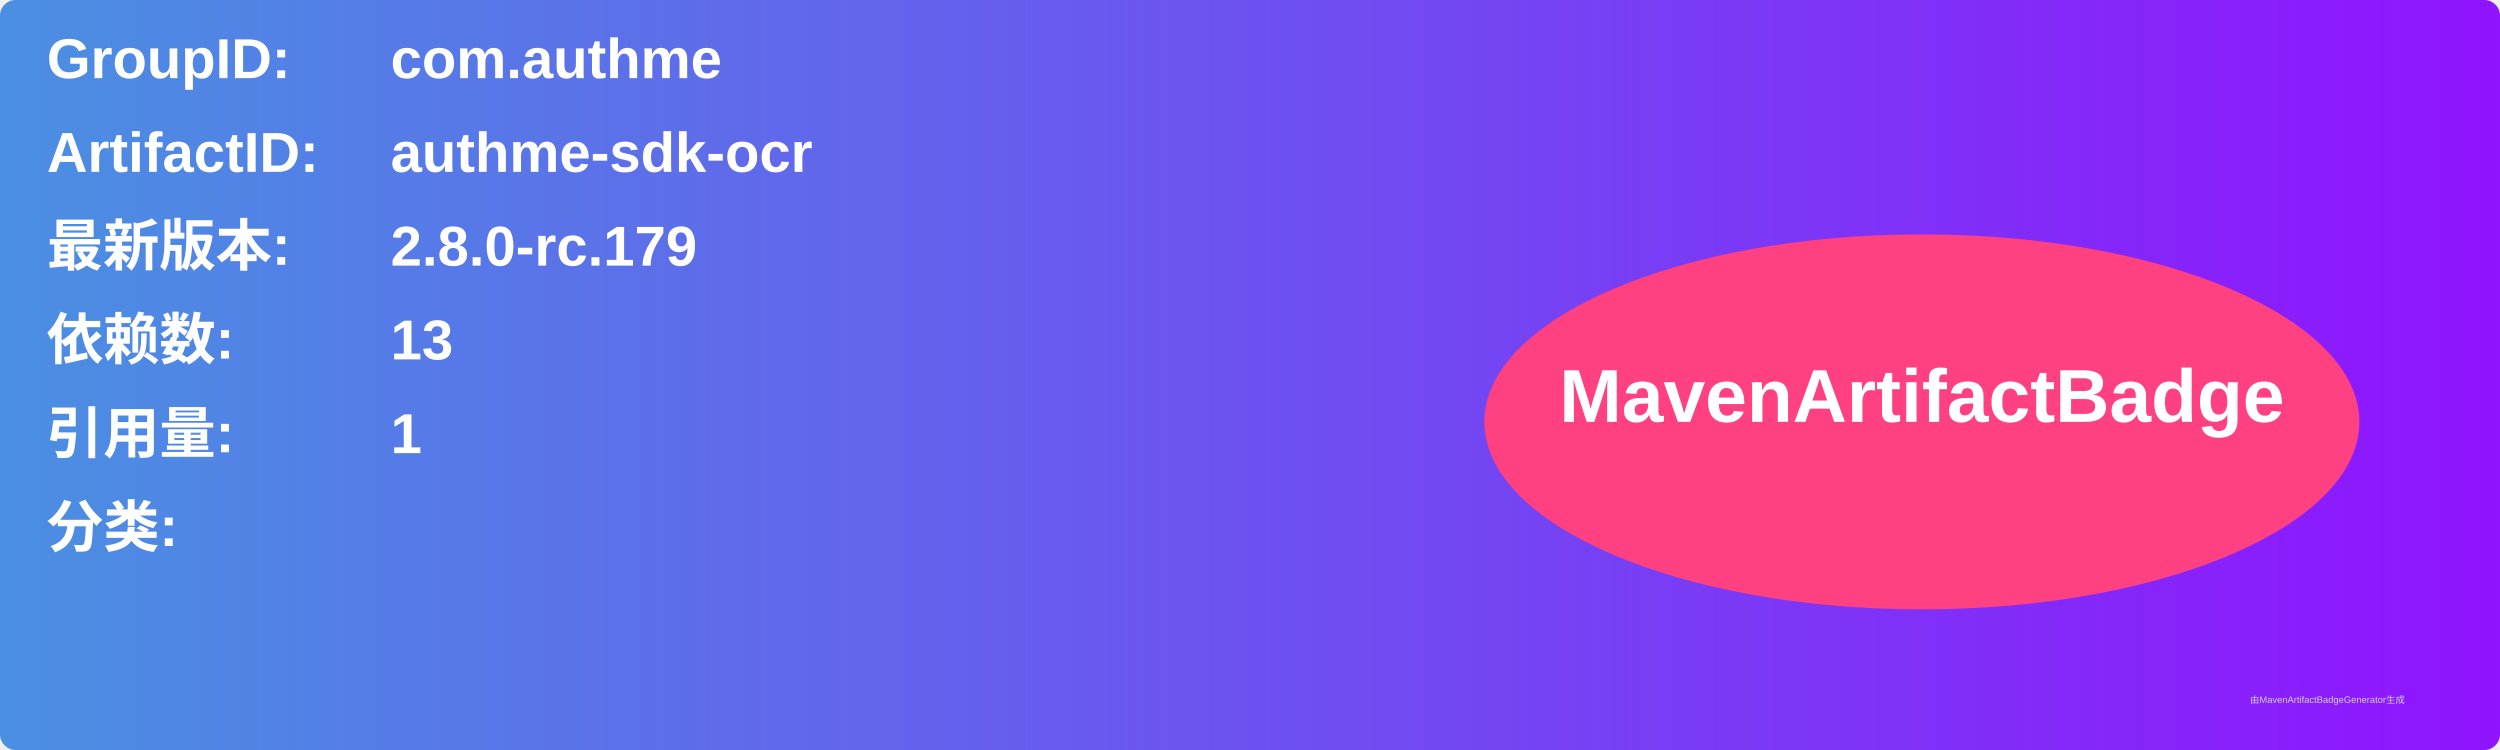
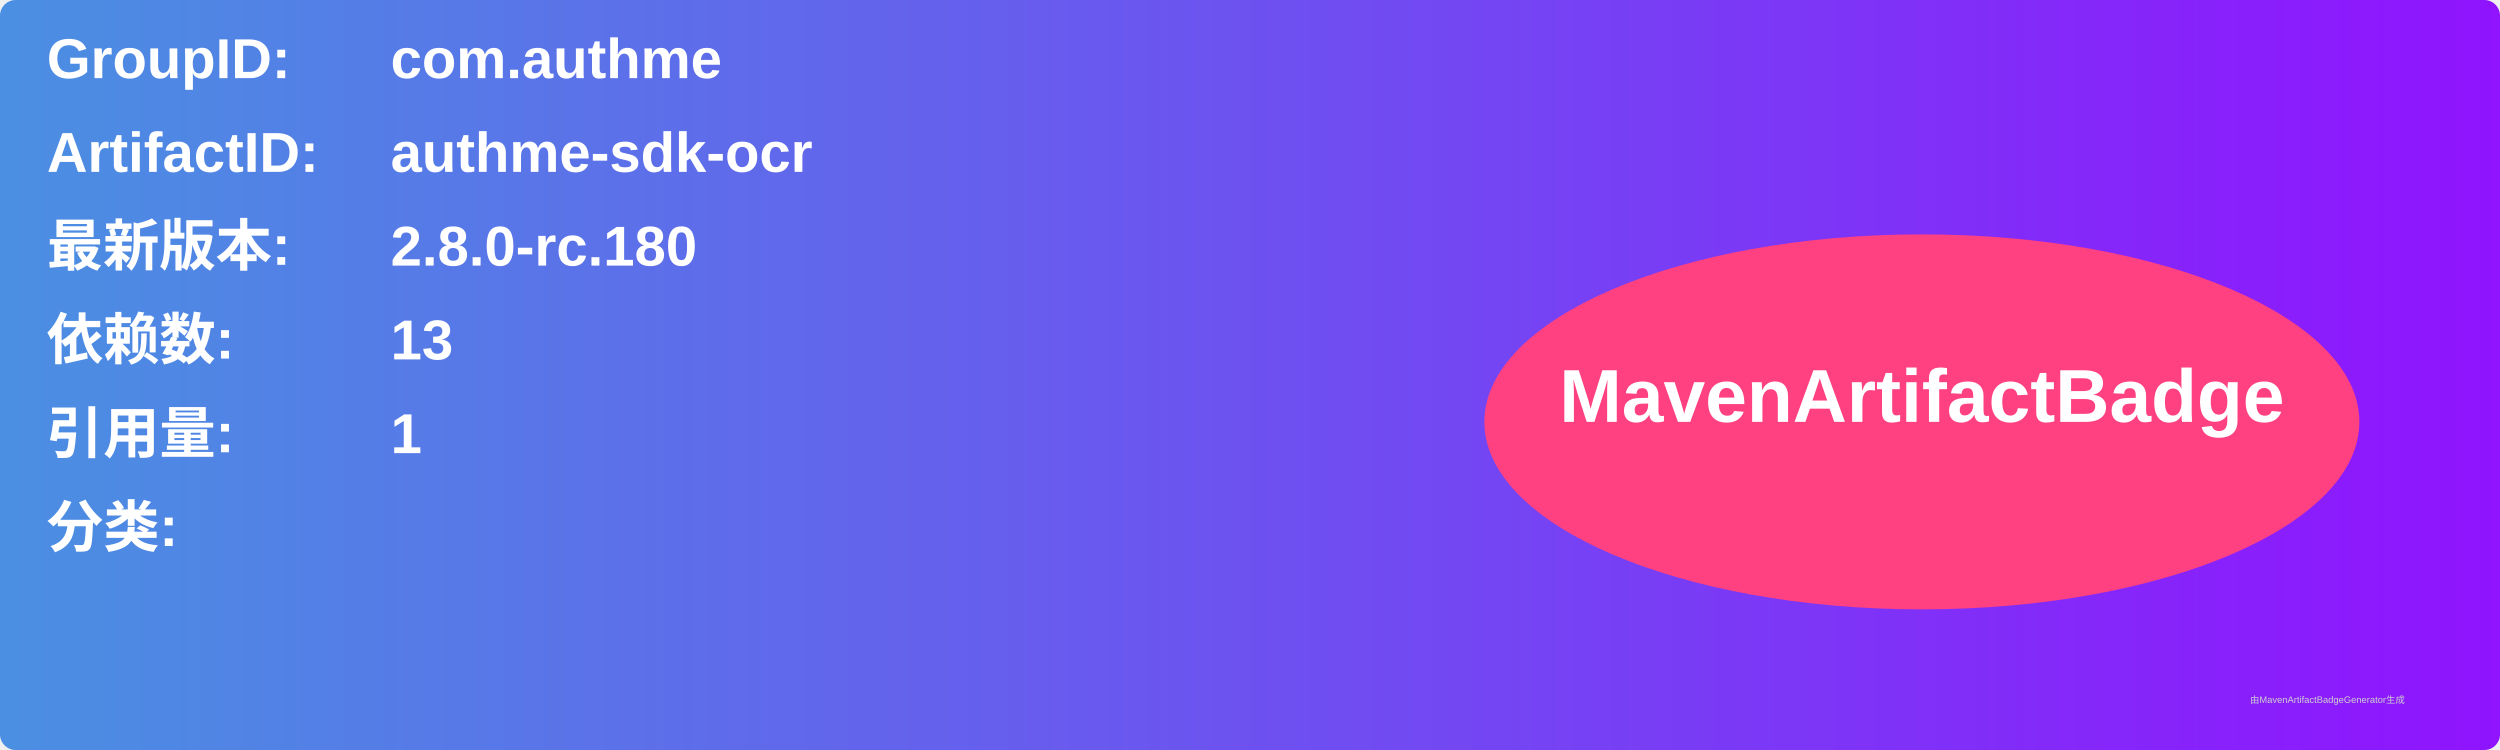
<svg xmlns="http://www.w3.org/2000/svg" width="800" height="240" viewBox="0 0 800 240">
  <linearGradient id="grad" x1="0%" y1="0%" x2="100%" y2="0%">
    <stop offset="0%" stop-color="#4a90e2" />
    <stop offset="100%" stop-color="#9013fe" />
  </linearGradient>
  <rect width="100%" height="100%" rx="5" ry="5" fill="url(#grad)" />
  <g transform="translate(15, 15)">
    <text x="0" y="10" font-family="Arial" font-size="18" fill="white" font-weight="bold" width="260">GroupID:</text>
    <text x="110" y="10" font-family="Arial" font-size="18" fill="white" font-weight="bold" width="460">com.authme</text>
    <text x="0" y="40" font-family="Arial" font-size="18" fill="white" font-weight="bold" width="260">ArtifactID:</text>
    <text x="110" y="40" font-family="Arial" font-size="18" fill="white" font-weight="bold" width="460">authme-sdk-ocr</text>
    <text x="0" y="70" font-family="Arial" font-size="18" fill="white" font-weight="bold">最新版本:</text>
    <text x="110" y="70" font-family="Arial" font-size="18" fill="white" font-weight="bold">
-       <tspan font-weight="bold">2.8.0-rc.179</tspan>
+       <tspan font-weight="bold">2.8.0-rc.180</tspan>
    </text>
    <text x="0" y="100" font-family="Arial" font-size="18" fill="white" font-weight="bold">依赖数: </text>
    <text x="110" y="100" font-family="Arial" font-size="18" fill="white">
      <tspan font-weight="bold">13</tspan>
    </text>
    <text x="0" y="130" font-family="Arial" font-size="18" fill="white" font-weight="bold">引用量: </text>
    <text x="110" y="130" font-family="Arial" font-size="18" fill="white">
      <tspan font-weight="bold">1</tspan>
    </text>
    <text x="0" y="160" font-family="Arial" font-size="18" fill="white" font-weight="bold">分类:</text>
    <text x="10" y="190" font-family="Arial" font-size="10" fill="white">
      <tspan font-weight="bold" />
    </text>
    <ellipse cx="600" cy="120" rx="140" ry="60" fill="#ff4081" />
    <text x="600" y="120" text-anchor="middle" font-family="Arial" font-size="24" fill="white" font-weight="bold">MavenArtifactBadge</text>
  </g>
  <text x="720" y="225" font-family="Arial" font-size="3" fill="#d0d0d0">由MavenArtifactBadgeGenerator生成</text>
</svg>
